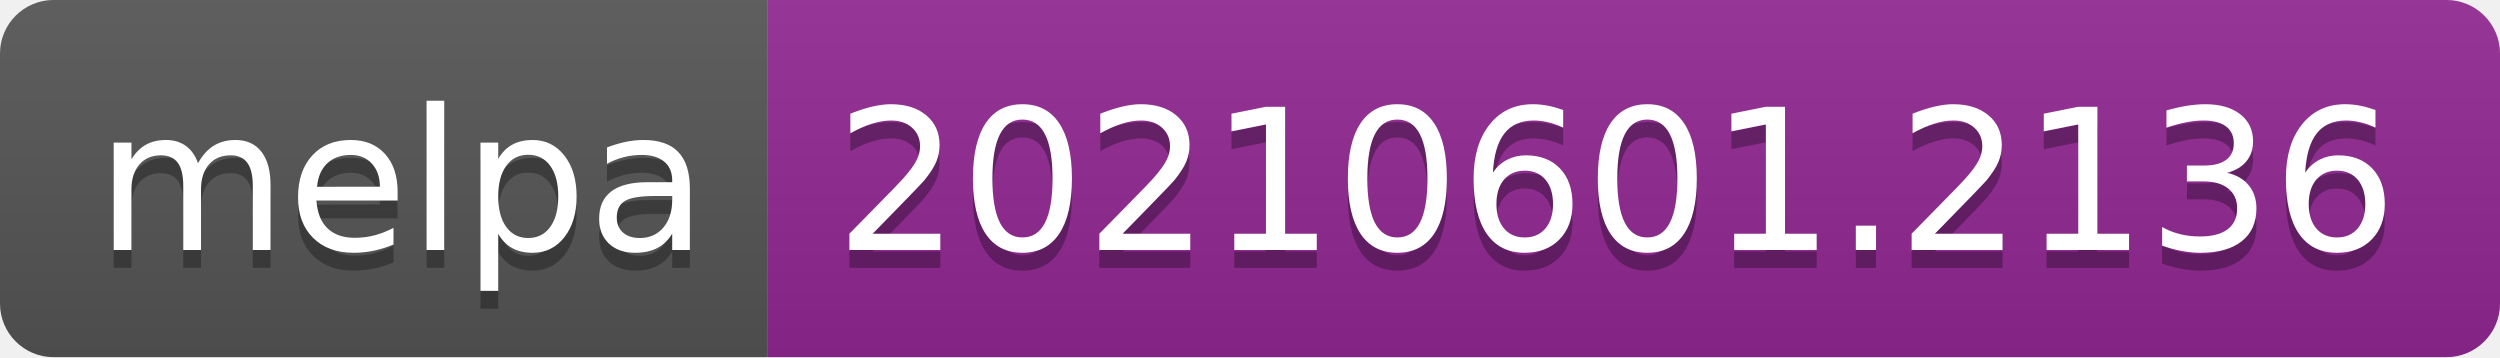
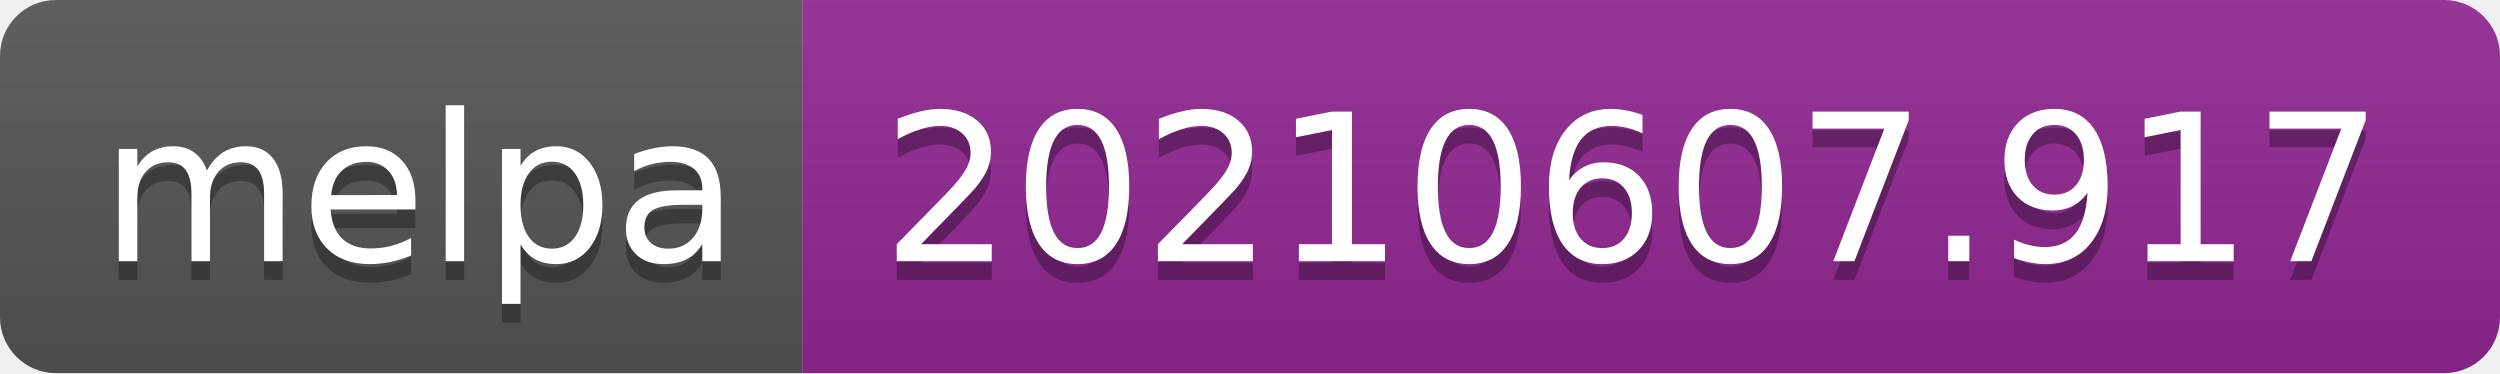
- <svg xmlns="http://www.w3.org/2000/svg" width="140" height="20" role="img" aria-label="melpa: 20210601.2136">
+ <svg xmlns="http://www.w3.org/2000/svg" width="134" height="20" role="img" aria-label="melpa: 20210607.917">
  <linearGradient id="s" x2="0" y2="100%">
    <stop offset="0" stop-color="#bbb" stop-opacity=".1" />
    <stop offset="1" stop-opacity=".1" />
  </linearGradient>
  <clipPath id="r">
-     <rect width="140" height="20" rx="3" fill="#fff" />
+     <rect width="134" height="20" rx="3" fill="#fff" />
  </clipPath>
  <g clip-path="url(#r)">
    <rect width="43" height="20" fill="#555" />
-     <rect x="43" width="97" height="20" fill="#922793" />
-     <rect width="140" height="20" fill="url(#s)" />
+     <rect x="43" width="91" height="20" fill="#922793" />
+     <rect width="134" height="20" fill="url(#s)" />
  </g>
  <g fill="#fff" text-anchor="middle" font-family="Verdana,Geneva,DejaVu Sans,sans-serif" text-rendering="geometricPrecision" font-size="110">
    <text aria-hidden="true" x="225" y="150" fill="#010101" fill-opacity=".3" transform="scale(.1)" textLength="330">melpa</text>
    <text x="225" y="140" transform="scale(.1)" fill="#fff" textLength="330">melpa</text>
-     <text aria-hidden="true" x="905" y="150" fill="#010101" fill-opacity=".3" transform="scale(.1)" textLength="870">20210601.2136</text>
-     <text x="905" y="140" transform="scale(.1)" fill="#fff" textLength="870">20210601.2136</text>
+     <text aria-hidden="true" x="875" y="150" fill="#010101" fill-opacity=".3" transform="scale(.1)" textLength="810">20210607.917</text>
+     <text x="875" y="140" transform="scale(.1)" fill="#fff" textLength="810">20210607.917</text>
  </g>
</svg>
